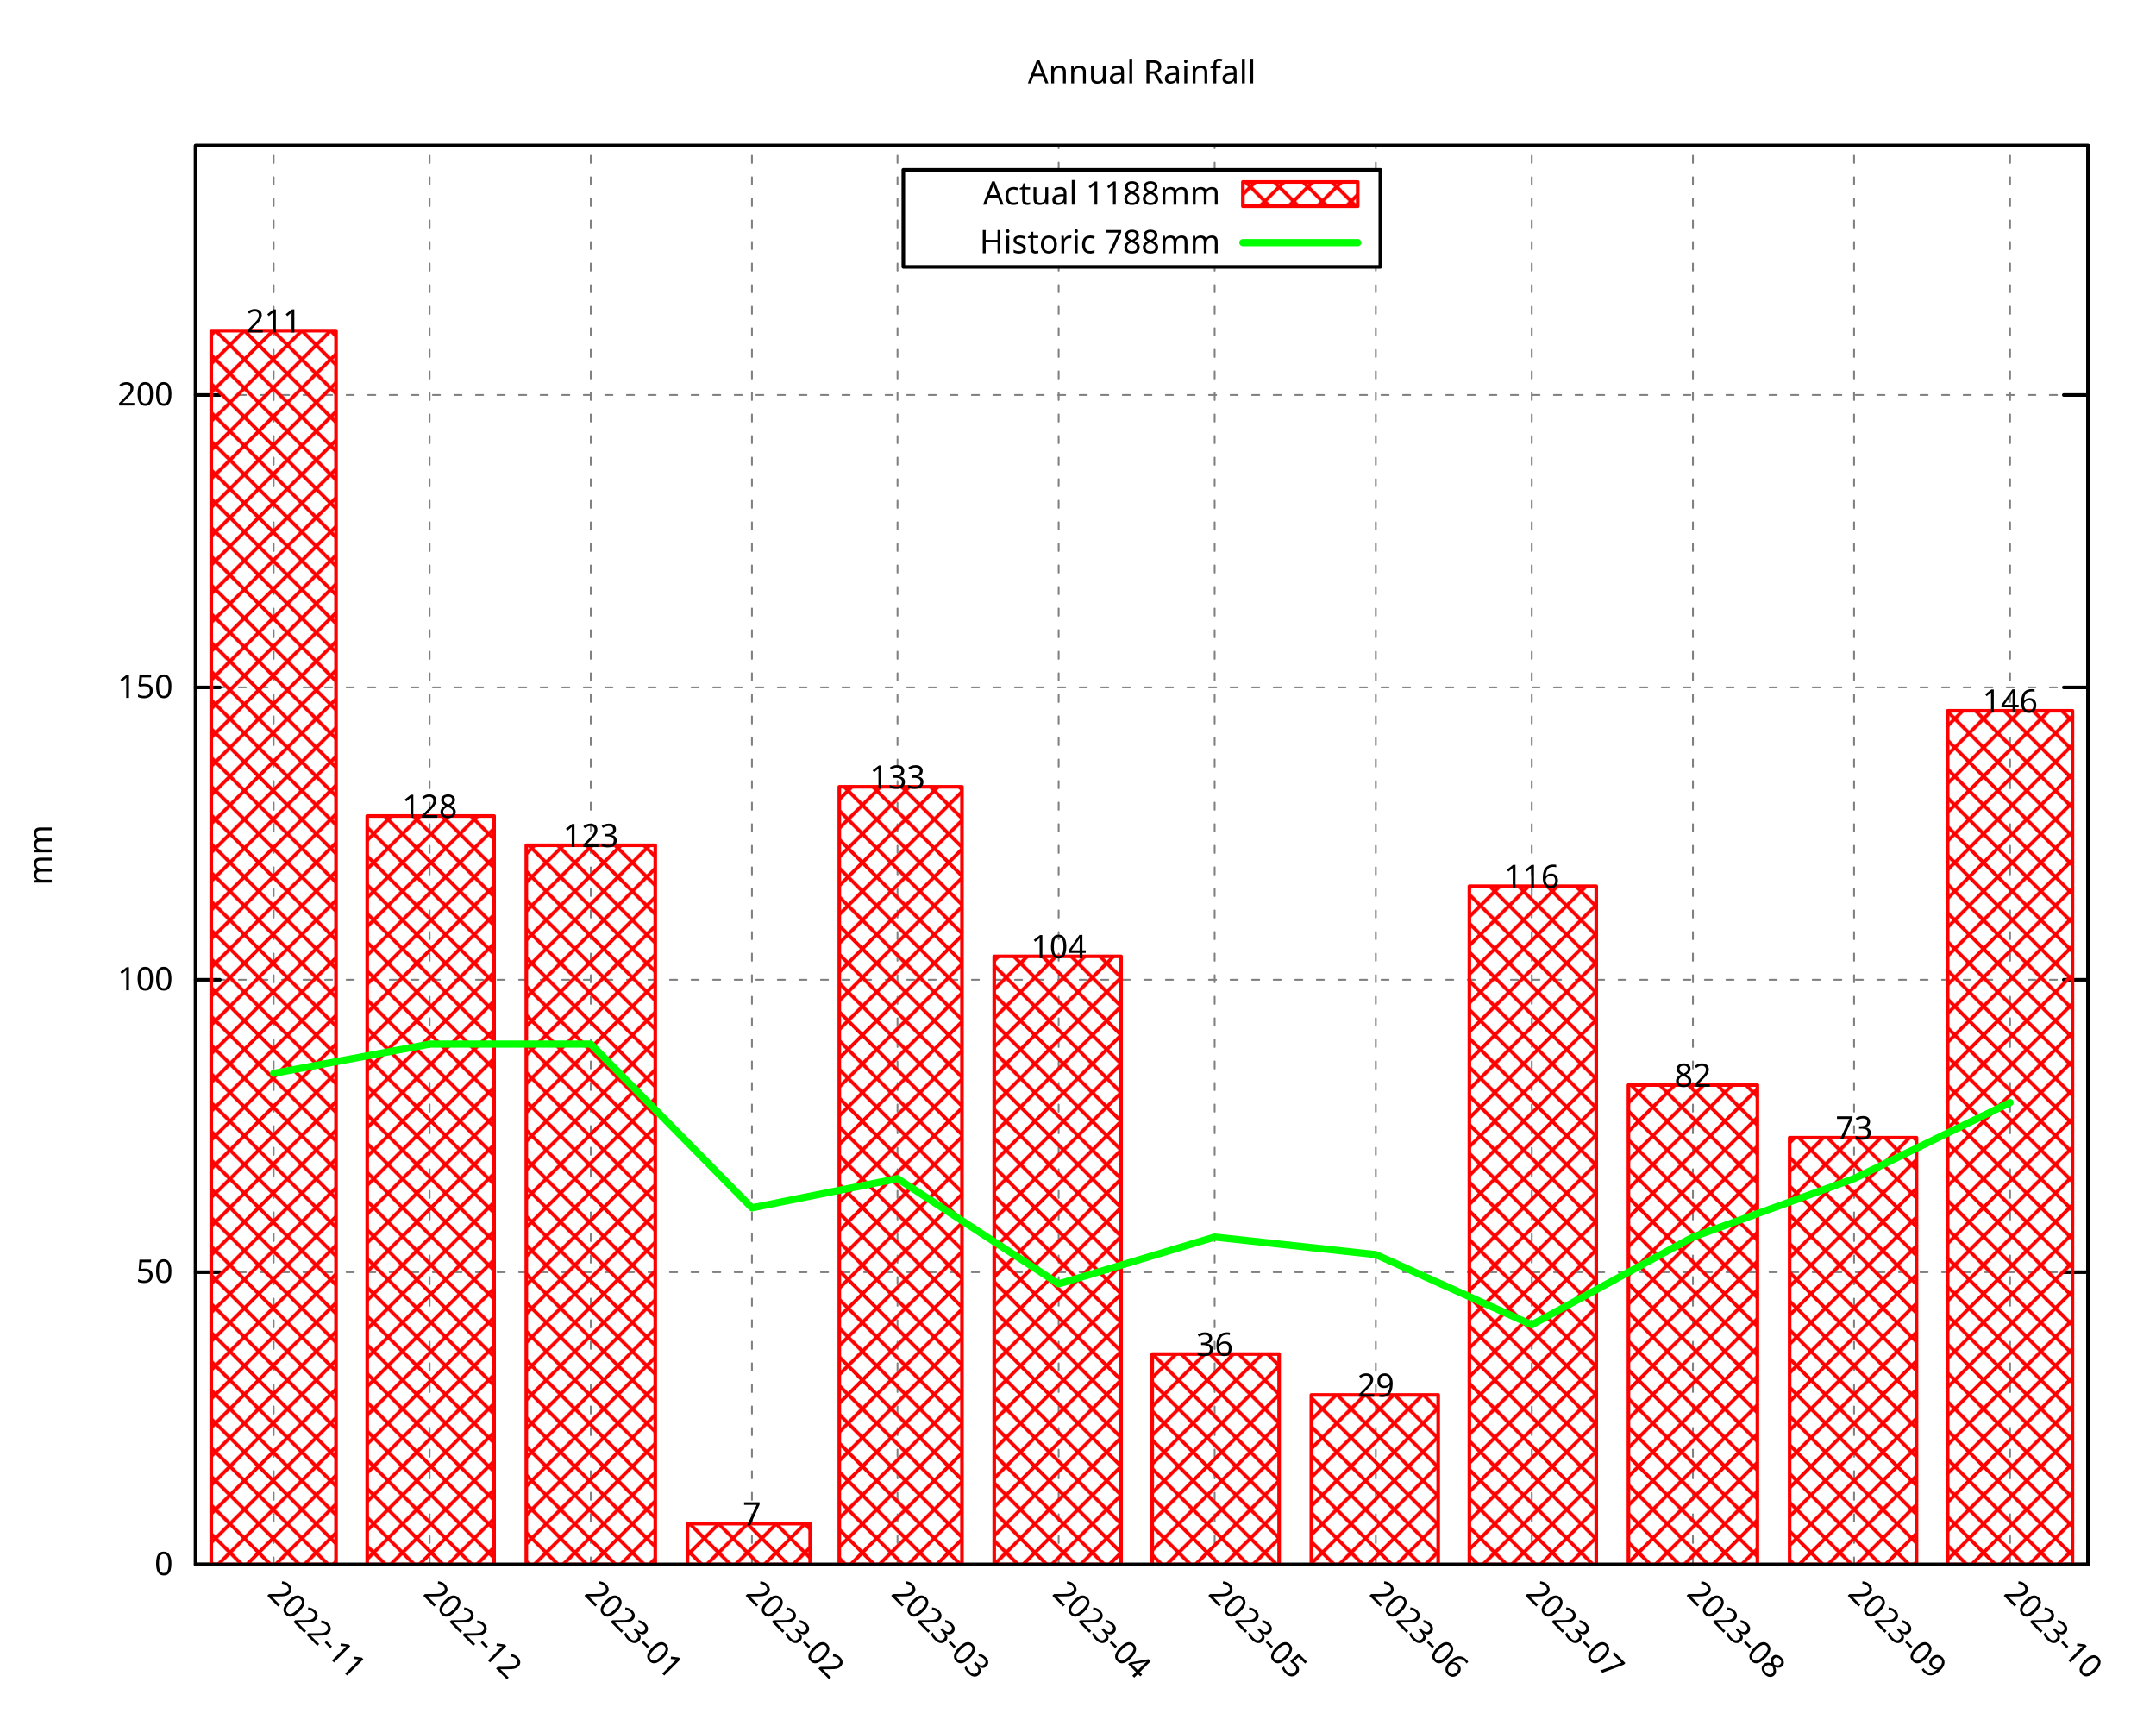
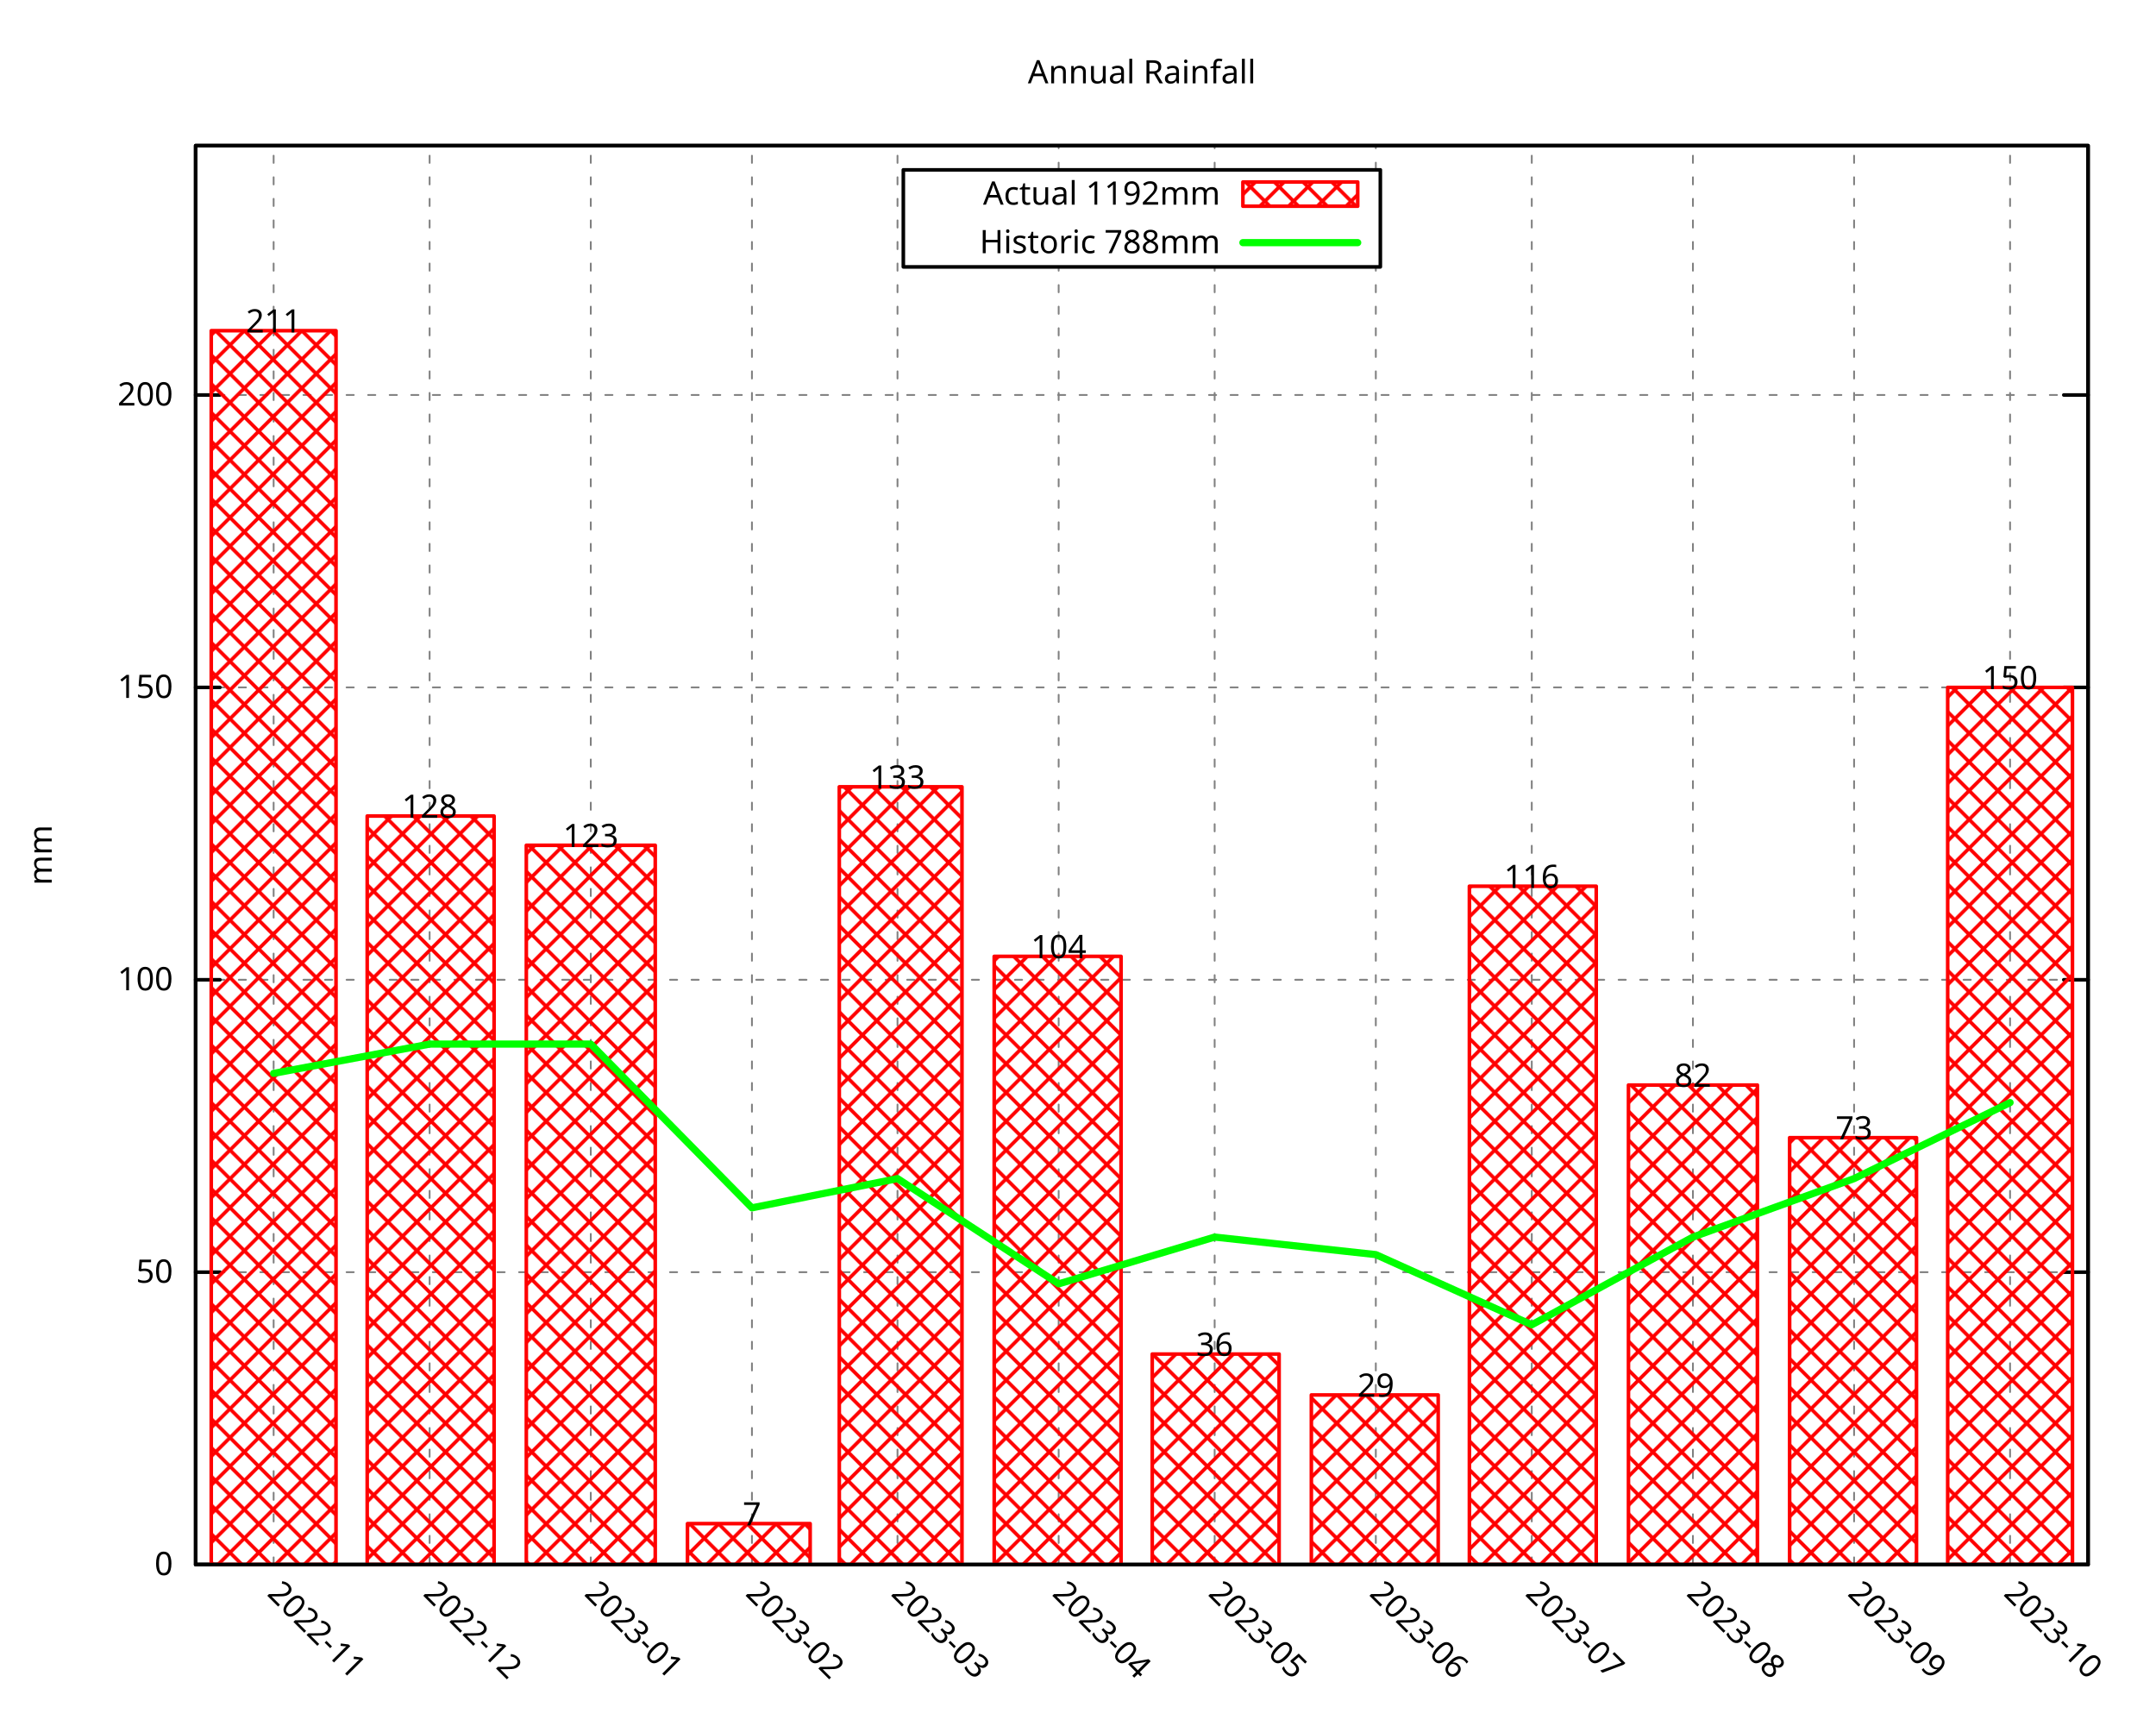
<svg xmlns="http://www.w3.org/2000/svg" xmlns:xlink="http://www.w3.org/1999/xlink" width="600" height="480" viewBox="0 0 600 480">
  <g id="gnuplot_canvas">
    <rect x="0" y="0" width="600" height="480" fill="none" />
    <defs>
      <circle id="gpDot" r="0.5" stroke-width="0.5" stroke="currentColor" />
      <path id="gpPt0" stroke-width="0.296" stroke="currentColor" d="M-1,0 h2 M0,-1 v2" />
      <path id="gpPt1" stroke-width="0.296" stroke="currentColor" d="M-1,-1 L1,1 M1,-1 L-1,1" />
      <path id="gpPt2" stroke-width="0.296" stroke="currentColor" d="M-1,0 L1,0 M0,-1 L0,1 M-1,-1 L1,1 M-1,1 L1,-1" />
      <rect id="gpPt3" stroke-width="0.296" stroke="currentColor" x="-1" y="-1" width="2" height="2" />
      <rect id="gpPt4" stroke-width="0.296" stroke="currentColor" fill="currentColor" x="-1" y="-1" width="2" height="2" />
      <circle id="gpPt5" stroke-width="0.296" stroke="currentColor" cx="0" cy="0" r="1" />
      <use xlink:href="#gpPt5" id="gpPt6" fill="currentColor" stroke="none" />
      <path id="gpPt7" stroke-width="0.296" stroke="currentColor" d="M0,-1.33 L-1.33,0.67 L1.33,0.67 z" />
      <use xlink:href="#gpPt7" id="gpPt8" fill="currentColor" stroke="none" />
      <use xlink:href="#gpPt7" id="gpPt9" stroke="currentColor" transform="rotate(180)" />
      <use xlink:href="#gpPt9" id="gpPt10" fill="currentColor" stroke="none" />
      <use xlink:href="#gpPt3" id="gpPt11" stroke="currentColor" transform="rotate(45)" />
      <use xlink:href="#gpPt11" id="gpPt12" fill="currentColor" stroke="none" />
      <path id="gpPt13" stroke-width="0.296" stroke="currentColor" d="M0,1.330 L1.265,0.411 L0.782,-1.067 L-0.782,-1.076 L-1.265,0.411 z" />
      <use xlink:href="#gpPt13" id="gpPt14" fill="currentColor" stroke="none" />
      <filter id="textbox" filterUnits="objectBoundingBox" x="0" y="0" height="1" width="1">
        <feFlood flood-color="white" flood-opacity="1" result="bgnd" />
        <feComposite in="SourceGraphic" in2="bgnd" operator="atop" />
      </filter>
      <filter id="greybox" filterUnits="objectBoundingBox" x="0" y="0" height="1" width="1">
        <feFlood flood-color="lightgrey" flood-opacity="1" result="grey" />
        <feComposite in="SourceGraphic" in2="grey" operator="atop" />
      </filter>
    </defs>
    <g fill="none" color="white" stroke="currentColor" stroke-width="1.00" stroke-linecap="round" stroke-linejoin="round">
</g>
    <g fill="none" color="black" stroke="currentColor" stroke-width="1.00" stroke-linecap="round" stroke-linejoin="round">
</g>
    <g fill="none" color="black" stroke="black" stroke-width="0.50" stroke-linecap="round" stroke-linejoin="round">
</g>
    <g fill="none" color="gray" stroke="currentColor" stroke-width="0.50" stroke-linecap="round" stroke-linejoin="round">
      <path stroke="gray" stroke-dasharray="2,4" class="gridline" d="M54.45,435.32 L581.09,435.32  " />
    </g>
    <g fill="none" color="gray" stroke="gray" stroke-width="1.00" stroke-linecap="round" stroke-linejoin="round">
</g>
    <g fill="none" color="black" stroke="currentColor" stroke-width="1.00" stroke-linecap="round" stroke-linejoin="round">
      <path stroke="black" d="M54.45,435.32 L61.20,435.32 M581.09,435.32 L574.34,435.32  " />
      <g transform="translate(48.15,438.25)" stroke="none" fill="black" font-family="Droid Sans" font-size="9.00" text-anchor="end">
        <text>
          <tspan font-family="Droid Sans"> 0</tspan>
        </text>
      </g>
    </g>
    <g fill="none" color="black" stroke="currentColor" stroke-width="1.00" stroke-linecap="round" stroke-linejoin="round">
</g>
    <g fill="none" color="black" stroke="black" stroke-width="0.50" stroke-linecap="round" stroke-linejoin="round">
</g>
    <g fill="none" color="gray" stroke="currentColor" stroke-width="0.50" stroke-linecap="round" stroke-linejoin="round">
      <path stroke="gray" stroke-dasharray="2,4" class="gridline" d="M54.45,353.97 L581.09,353.97  " />
    </g>
    <g fill="none" color="gray" stroke="gray" stroke-width="1.00" stroke-linecap="round" stroke-linejoin="round">
</g>
    <g fill="none" color="black" stroke="currentColor" stroke-width="1.00" stroke-linecap="round" stroke-linejoin="round">
      <path stroke="black" d="M54.45,353.97 L61.20,353.97 M581.09,353.97 L574.34,353.97  " />
      <g transform="translate(48.15,356.90)" stroke="none" fill="black" font-family="Droid Sans" font-size="9.00" text-anchor="end">
        <text>
          <tspan font-family="Droid Sans"> 50</tspan>
        </text>
      </g>
    </g>
    <g fill="none" color="black" stroke="currentColor" stroke-width="1.00" stroke-linecap="round" stroke-linejoin="round">
</g>
    <g fill="none" color="black" stroke="black" stroke-width="0.50" stroke-linecap="round" stroke-linejoin="round">
</g>
    <g fill="none" color="gray" stroke="currentColor" stroke-width="0.50" stroke-linecap="round" stroke-linejoin="round">
      <path stroke="gray" stroke-dasharray="2,4" class="gridline" d="M54.45,272.61 L581.09,272.61  " />
    </g>
    <g fill="none" color="gray" stroke="gray" stroke-width="1.00" stroke-linecap="round" stroke-linejoin="round">
</g>
    <g fill="none" color="black" stroke="currentColor" stroke-width="1.00" stroke-linecap="round" stroke-linejoin="round">
      <path stroke="black" d="M54.45,272.61 L61.20,272.61 M581.09,272.61 L574.34,272.61  " />
      <g transform="translate(48.15,275.54)" stroke="none" fill="black" font-family="Droid Sans" font-size="9.00" text-anchor="end">
        <text>
          <tspan font-family="Droid Sans"> 100</tspan>
        </text>
      </g>
    </g>
    <g fill="none" color="black" stroke="currentColor" stroke-width="1.00" stroke-linecap="round" stroke-linejoin="round">
</g>
    <g fill="none" color="black" stroke="black" stroke-width="0.50" stroke-linecap="round" stroke-linejoin="round">
</g>
    <g fill="none" color="gray" stroke="currentColor" stroke-width="0.50" stroke-linecap="round" stroke-linejoin="round">
      <path stroke="gray" stroke-dasharray="2,4" class="gridline" d="M54.45,191.26 L581.09,191.26  " />
    </g>
    <g fill="none" color="gray" stroke="gray" stroke-width="1.00" stroke-linecap="round" stroke-linejoin="round">
</g>
    <g fill="none" color="black" stroke="currentColor" stroke-width="1.00" stroke-linecap="round" stroke-linejoin="round">
      <path stroke="black" d="M54.45,191.26 L61.20,191.26 M581.09,191.26 L574.34,191.26  " />
      <g transform="translate(48.15,194.19)" stroke="none" fill="black" font-family="Droid Sans" font-size="9.00" text-anchor="end">
        <text>
          <tspan font-family="Droid Sans"> 150</tspan>
        </text>
      </g>
    </g>
    <g fill="none" color="black" stroke="currentColor" stroke-width="1.00" stroke-linecap="round" stroke-linejoin="round">
</g>
    <g fill="none" color="black" stroke="black" stroke-width="0.50" stroke-linecap="round" stroke-linejoin="round">
</g>
    <g fill="none" color="gray" stroke="currentColor" stroke-width="0.50" stroke-linecap="round" stroke-linejoin="round">
      <path stroke="gray" stroke-dasharray="2,4" class="gridline" d="M54.45,109.90 L581.09,109.90  " />
    </g>
    <g fill="none" color="gray" stroke="gray" stroke-width="1.00" stroke-linecap="round" stroke-linejoin="round">
</g>
    <g fill="none" color="black" stroke="currentColor" stroke-width="1.00" stroke-linecap="round" stroke-linejoin="round">
      <path stroke="black" d="M54.45,109.90 L61.20,109.90 M581.09,109.90 L574.34,109.90  " />
      <g transform="translate(48.15,112.83)" stroke="none" fill="black" font-family="Droid Sans" font-size="9.00" text-anchor="end">
        <text>
          <tspan font-family="Droid Sans"> 200</tspan>
        </text>
      </g>
    </g>
    <g fill="none" color="black" stroke="currentColor" stroke-width="1.00" stroke-linecap="round" stroke-linejoin="round">
</g>
    <g fill="none" color="black" stroke="black" stroke-width="0.50" stroke-linecap="round" stroke-linejoin="round">
</g>
    <g fill="none" color="gray" stroke="currentColor" stroke-width="0.50" stroke-linecap="round" stroke-linejoin="round">
      <path stroke="gray" stroke-dasharray="2,4" class="gridline" d="M76.15,435.32 L76.15,40.51  " />
    </g>
    <g fill="none" color="gray" stroke="gray" stroke-width="1.00" stroke-linecap="round" stroke-linejoin="round">
</g>
    <g fill="none" color="black" stroke="currentColor" stroke-width="1.00" stroke-linecap="round" stroke-linejoin="round">
      <path stroke="black" d="M76.15,435.32 M76.15,40.51  " />
      <g transform="translate(74.08,443.69) rotate(45)" stroke="none" fill="black" font-family="Droid Sans" font-size="9.00" text-anchor="start">
        <text>
          <tspan font-family="Droid Sans">2022-11</tspan>
        </text>
      </g>
    </g>
    <g fill="none" color="black" stroke="currentColor" stroke-width="1.00" stroke-linecap="round" stroke-linejoin="round">
</g>
    <g fill="none" color="black" stroke="black" stroke-width="0.50" stroke-linecap="round" stroke-linejoin="round">
</g>
    <g fill="none" color="gray" stroke="currentColor" stroke-width="0.50" stroke-linecap="round" stroke-linejoin="round">
      <path stroke="gray" stroke-dasharray="2,4" class="gridline" d="M119.56,435.32 L119.56,40.51  " />
    </g>
    <g fill="none" color="gray" stroke="gray" stroke-width="1.00" stroke-linecap="round" stroke-linejoin="round">
</g>
    <g fill="none" color="black" stroke="currentColor" stroke-width="1.00" stroke-linecap="round" stroke-linejoin="round">
      <path stroke="black" d="M119.56,435.32 M119.56,40.51  " />
      <g transform="translate(117.49,443.69) rotate(45)" stroke="none" fill="black" font-family="Droid Sans" font-size="9.00" text-anchor="start">
        <text>
          <tspan font-family="Droid Sans">2022-12</tspan>
        </text>
      </g>
    </g>
    <g fill="none" color="black" stroke="currentColor" stroke-width="1.00" stroke-linecap="round" stroke-linejoin="round">
</g>
    <g fill="none" color="black" stroke="black" stroke-width="0.50" stroke-linecap="round" stroke-linejoin="round">
</g>
    <g fill="none" color="gray" stroke="currentColor" stroke-width="0.50" stroke-linecap="round" stroke-linejoin="round">
      <path stroke="gray" stroke-dasharray="2,4" class="gridline" d="M164.41,435.32 L164.41,40.51  " />
    </g>
    <g fill="none" color="gray" stroke="gray" stroke-width="1.00" stroke-linecap="round" stroke-linejoin="round">
</g>
    <g fill="none" color="black" stroke="currentColor" stroke-width="1.00" stroke-linecap="round" stroke-linejoin="round">
      <path stroke="black" d="M164.41,435.32 M164.41,40.51  " />
      <g transform="translate(162.34,443.69) rotate(45)" stroke="none" fill="black" font-family="Droid Sans" font-size="9.00" text-anchor="start">
        <text>
          <tspan font-family="Droid Sans">2023-01</tspan>
        </text>
      </g>
    </g>
    <g fill="none" color="black" stroke="currentColor" stroke-width="1.00" stroke-linecap="round" stroke-linejoin="round">
</g>
    <g fill="none" color="black" stroke="black" stroke-width="0.50" stroke-linecap="round" stroke-linejoin="round">
</g>
    <g fill="none" color="gray" stroke="currentColor" stroke-width="0.50" stroke-linecap="round" stroke-linejoin="round">
      <path stroke="gray" stroke-dasharray="2,4" class="gridline" d="M209.26,435.32 L209.26,40.51  " />
    </g>
    <g fill="none" color="gray" stroke="gray" stroke-width="1.00" stroke-linecap="round" stroke-linejoin="round">
</g>
    <g fill="none" color="black" stroke="currentColor" stroke-width="1.00" stroke-linecap="round" stroke-linejoin="round">
      <path stroke="black" d="M209.26,435.32 M209.26,40.51  " />
      <g transform="translate(207.19,443.69) rotate(45)" stroke="none" fill="black" font-family="Droid Sans" font-size="9.00" text-anchor="start">
        <text>
          <tspan font-family="Droid Sans">2023-02</tspan>
        </text>
      </g>
    </g>
    <g fill="none" color="black" stroke="currentColor" stroke-width="1.00" stroke-linecap="round" stroke-linejoin="round">
</g>
    <g fill="none" color="black" stroke="black" stroke-width="0.50" stroke-linecap="round" stroke-linejoin="round">
</g>
    <g fill="none" color="gray" stroke="currentColor" stroke-width="0.50" stroke-linecap="round" stroke-linejoin="round">
      <path stroke="gray" stroke-dasharray="2,4" class="gridline" d="M249.77,435.32 L249.77,40.51  " />
    </g>
    <g fill="none" color="gray" stroke="gray" stroke-width="1.00" stroke-linecap="round" stroke-linejoin="round">
</g>
    <g fill="none" color="black" stroke="currentColor" stroke-width="1.00" stroke-linecap="round" stroke-linejoin="round">
      <path stroke="black" d="M249.77,435.32 M249.77,40.51  " />
      <g transform="translate(247.70,443.69) rotate(45)" stroke="none" fill="black" font-family="Droid Sans" font-size="9.00" text-anchor="start">
        <text>
          <tspan font-family="Droid Sans">2023-03</tspan>
        </text>
      </g>
    </g>
    <g fill="none" color="black" stroke="currentColor" stroke-width="1.00" stroke-linecap="round" stroke-linejoin="round">
</g>
    <g fill="none" color="black" stroke="black" stroke-width="0.50" stroke-linecap="round" stroke-linejoin="round">
</g>
    <g fill="none" color="gray" stroke="currentColor" stroke-width="0.50" stroke-linecap="round" stroke-linejoin="round">
      <path stroke="gray" stroke-dasharray="2,4" class="gridline" d="M294.62,435.32 L294.62,74.26 M294.62,47.26 L294.62,40.51  " />
    </g>
    <g fill="none" color="gray" stroke="gray" stroke-width="1.00" stroke-linecap="round" stroke-linejoin="round">
</g>
    <g fill="none" color="black" stroke="currentColor" stroke-width="1.00" stroke-linecap="round" stroke-linejoin="round">
      <path stroke="black" d="M294.62,435.32 M294.62,40.51  " />
      <g transform="translate(292.55,443.69) rotate(45)" stroke="none" fill="black" font-family="Droid Sans" font-size="9.00" text-anchor="start">
        <text>
          <tspan font-family="Droid Sans">2023-04</tspan>
        </text>
      </g>
    </g>
    <g fill="none" color="black" stroke="currentColor" stroke-width="1.00" stroke-linecap="round" stroke-linejoin="round">
</g>
    <g fill="none" color="black" stroke="black" stroke-width="0.50" stroke-linecap="round" stroke-linejoin="round">
</g>
    <g fill="none" color="gray" stroke="currentColor" stroke-width="0.50" stroke-linecap="round" stroke-linejoin="round">
      <path stroke="gray" stroke-dasharray="2,4" class="gridline" d="M338.03,435.32 L338.03,74.26 M338.03,47.26 L338.03,40.51  " />
    </g>
    <g fill="none" color="gray" stroke="gray" stroke-width="1.00" stroke-linecap="round" stroke-linejoin="round">
</g>
    <g fill="none" color="black" stroke="currentColor" stroke-width="1.00" stroke-linecap="round" stroke-linejoin="round">
      <path stroke="black" d="M338.03,435.32 M338.03,40.51  " />
      <g transform="translate(335.96,443.69) rotate(45)" stroke="none" fill="black" font-family="Droid Sans" font-size="9.00" text-anchor="start">
        <text>
          <tspan font-family="Droid Sans">2023-05</tspan>
        </text>
      </g>
    </g>
    <g fill="none" color="black" stroke="currentColor" stroke-width="1.00" stroke-linecap="round" stroke-linejoin="round">
</g>
    <g fill="none" color="black" stroke="black" stroke-width="0.50" stroke-linecap="round" stroke-linejoin="round">
</g>
    <g fill="none" color="gray" stroke="currentColor" stroke-width="0.50" stroke-linecap="round" stroke-linejoin="round">
      <path stroke="gray" stroke-dasharray="2,4" class="gridline" d="M382.88,435.32 L382.88,74.26 M382.88,47.26 L382.88,40.51  " />
    </g>
    <g fill="none" color="gray" stroke="gray" stroke-width="1.00" stroke-linecap="round" stroke-linejoin="round">
</g>
    <g fill="none" color="black" stroke="currentColor" stroke-width="1.00" stroke-linecap="round" stroke-linejoin="round">
      <path stroke="black" d="M382.88,435.32 M382.88,40.51  " />
      <g transform="translate(380.81,443.69) rotate(45)" stroke="none" fill="black" font-family="Droid Sans" font-size="9.00" text-anchor="start">
        <text>
          <tspan font-family="Droid Sans">2023-06</tspan>
        </text>
      </g>
    </g>
    <g fill="none" color="black" stroke="currentColor" stroke-width="1.00" stroke-linecap="round" stroke-linejoin="round">
</g>
    <g fill="none" color="black" stroke="black" stroke-width="0.50" stroke-linecap="round" stroke-linejoin="round">
</g>
    <g fill="none" color="gray" stroke="currentColor" stroke-width="0.50" stroke-linecap="round" stroke-linejoin="round">
      <path stroke="gray" stroke-dasharray="2,4" class="gridline" d="M426.28,435.32 L426.28,40.51  " />
    </g>
    <g fill="none" color="gray" stroke="gray" stroke-width="1.00" stroke-linecap="round" stroke-linejoin="round">
</g>
    <g fill="none" color="black" stroke="currentColor" stroke-width="1.00" stroke-linecap="round" stroke-linejoin="round">
      <path stroke="black" d="M426.28,435.32 M426.28,40.51  " />
      <g transform="translate(424.21,443.69) rotate(45)" stroke="none" fill="black" font-family="Droid Sans" font-size="9.00" text-anchor="start">
        <text>
          <tspan font-family="Droid Sans">2023-07</tspan>
        </text>
      </g>
    </g>
    <g fill="none" color="black" stroke="currentColor" stroke-width="1.00" stroke-linecap="round" stroke-linejoin="round">
</g>
    <g fill="none" color="black" stroke="black" stroke-width="0.50" stroke-linecap="round" stroke-linejoin="round">
</g>
    <g fill="none" color="gray" stroke="currentColor" stroke-width="0.50" stroke-linecap="round" stroke-linejoin="round">
      <path stroke="gray" stroke-dasharray="2,4" class="gridline" d="M471.13,435.32 L471.13,40.51  " />
    </g>
    <g fill="none" color="gray" stroke="gray" stroke-width="1.00" stroke-linecap="round" stroke-linejoin="round">
</g>
    <g fill="none" color="black" stroke="currentColor" stroke-width="1.00" stroke-linecap="round" stroke-linejoin="round">
      <path stroke="black" d="M471.13,435.32 M471.13,40.51  " />
      <g transform="translate(469.06,443.69) rotate(45)" stroke="none" fill="black" font-family="Droid Sans" font-size="9.00" text-anchor="start">
        <text>
          <tspan font-family="Droid Sans">2023-08</tspan>
        </text>
      </g>
    </g>
    <g fill="none" color="black" stroke="currentColor" stroke-width="1.00" stroke-linecap="round" stroke-linejoin="round">
</g>
    <g fill="none" color="black" stroke="black" stroke-width="0.50" stroke-linecap="round" stroke-linejoin="round">
</g>
    <g fill="none" color="gray" stroke="currentColor" stroke-width="0.50" stroke-linecap="round" stroke-linejoin="round">
      <path stroke="gray" stroke-dasharray="2,4" class="gridline" d="M515.98,435.32 L515.98,40.51  " />
    </g>
    <g fill="none" color="gray" stroke="gray" stroke-width="1.00" stroke-linecap="round" stroke-linejoin="round">
</g>
    <g fill="none" color="black" stroke="currentColor" stroke-width="1.00" stroke-linecap="round" stroke-linejoin="round">
      <path stroke="black" d="M515.98,435.32 M515.98,40.51  " />
      <g transform="translate(513.91,443.69) rotate(45)" stroke="none" fill="black" font-family="Droid Sans" font-size="9.00" text-anchor="start">
        <text>
          <tspan font-family="Droid Sans">2023-09</tspan>
        </text>
      </g>
    </g>
    <g fill="none" color="black" stroke="currentColor" stroke-width="1.00" stroke-linecap="round" stroke-linejoin="round">
</g>
    <g fill="none" color="black" stroke="black" stroke-width="0.50" stroke-linecap="round" stroke-linejoin="round">
</g>
    <g fill="none" color="gray" stroke="currentColor" stroke-width="0.50" stroke-linecap="round" stroke-linejoin="round">
      <path stroke="gray" stroke-dasharray="2,4" class="gridline" d="M559.39,435.32 L559.39,40.51  " />
    </g>
    <g fill="none" color="gray" stroke="gray" stroke-width="1.00" stroke-linecap="round" stroke-linejoin="round">
</g>
    <g fill="none" color="black" stroke="currentColor" stroke-width="1.00" stroke-linecap="round" stroke-linejoin="round">
      <path stroke="black" d="M559.39,435.32 M559.39,40.51  " />
      <g transform="translate(557.32,443.69) rotate(45)" stroke="none" fill="black" font-family="Droid Sans" font-size="9.00" text-anchor="start">
        <text>
          <tspan font-family="Droid Sans">2023-10</tspan>
        </text>
      </g>
    </g>
    <g fill="none" color="black" stroke="currentColor" stroke-width="1.00" stroke-linecap="round" stroke-linejoin="round">
</g>
    <g fill="none" color="black" stroke="currentColor" stroke-width="1.00" stroke-linecap="round" stroke-linejoin="round">
      <path stroke="black" d="M54.45,40.51 L54.45,435.32 L581.09,435.32 L581.09,40.51 L54.45,40.51 Z  " />
    </g>
    <g fill="none" color="black" stroke="currentColor" stroke-width="1.00" stroke-linecap="round" stroke-linejoin="round">
      <g transform="translate(14.39,237.92) rotate(270)" stroke="none" fill="black" font-family="Droid Sans" font-size="9.00" text-anchor="middle">
        <text>
          <tspan font-family="Droid Sans">mm</tspan>
        </text>
      </g>
    </g>
    <g fill="none" color="black" stroke="currentColor" stroke-width="1.00" stroke-linecap="round" stroke-linejoin="round">
</g>
    <g fill="none" color="black" stroke="currentColor" stroke-width="1.00" stroke-linecap="round" stroke-linejoin="round">
      <path stroke="black" d="M251.39,74.26 L251.39,47.26 L384.14,47.26 L384.14,74.26 L251.39,74.26 Z  " />
    </g>
    <g id="gnuplot_plot_1">
      <g fill="none" color="black" stroke="currentColor" stroke-width="1.00" stroke-linecap="round" stroke-linejoin="round">
        <g transform="translate(339.59,56.94)" stroke="none" fill="black" font-family="Droid Sans" font-size="9.00" text-anchor="end">
          <text>
-             <tspan font-family="Droid Sans">Actual 1188mm</tspan>
+             <tspan font-family="Droid Sans">Actual 1192mm</tspan>
          </text>
        </g>
      </g>
      <g fill="none" color="black" stroke="currentColor" stroke-width="1.00" stroke-linecap="round" stroke-linejoin="round">
        <defs>
          <pattern id="gpPat1" patternUnits="userSpaceOnUse" x="0" y="0" width="8" height="8">
            <path style="fill:none; stroke:rgb(255,0,0)" d="M0,0 L8,8 M0,8 L8,0" />
          </pattern>
        </defs>
        <g stroke="none" shape-rendering="crispEdges">
          <polygon fill="url(#gpPat1)" points="345.89,57.38 377.84,57.38 377.84,50.63 345.89,50.63 " />
        </g>
        <path stroke="rgb(255,   0,   0)" d="M345.89,57.38 L377.84,57.38 L377.84,50.64 L345.89,50.64 L345.89,57.38 Z  " />
      </g>
      <g fill="none" color="black" stroke="currentColor" stroke-width="1.00" stroke-linecap="round" stroke-linejoin="round">
        <defs>
          <pattern id="gpPat2" patternUnits="userSpaceOnUse" x="0" y="0" width="8" height="8">
            <path style="fill:none; stroke:rgb(255,0,0)" d="M0,0 L8,8 M0,8 L8,0" />
          </pattern>
        </defs>
        <g stroke="none" shape-rendering="crispEdges">
          <polygon fill="url(#gpPat2)" points="58.79,435.32 93.52,435.32 93.52,92.00 58.79,92.00 " />
        </g>
        <path stroke="rgb(255,   0,   0)" d="M58.79,435.32 L58.79,92.01 L93.51,92.01 L93.51,435.32 L58.79,435.32 Z  " />
        <g stroke="none" shape-rendering="crispEdges">
          <polygon fill="url(#gpPat2)" points="102.19,435.32 137.51,435.32 137.51,227.04 102.19,227.04 " />
        </g>
        <path stroke="rgb(255,   0,   0)" d="M102.19,435.32 L102.19,227.05 L137.50,227.05 L137.50,435.32 L102.19,435.32 Z  " />
        <g stroke="none" shape-rendering="crispEdges">
          <polygon fill="url(#gpPat2)" points="146.47,435.32 182.36,435.32 182.36,235.18 146.47,235.18 " />
        </g>
        <path stroke="rgb(255,   0,   0)" d="M146.47,435.32 L146.47,235.19 L182.35,235.19 L182.35,435.32 L146.47,435.32 Z  " />
        <g stroke="none" shape-rendering="crispEdges">
          <polygon fill="url(#gpPat2)" points="191.32,435.32 225.47,435.32 225.47,423.92 191.32,423.92 " />
        </g>
        <path stroke="rgb(255,   0,   0)" d="M191.32,435.32 L191.32,423.93 L225.46,423.93 L225.46,435.32 L191.32,435.32 Z  " />
        <g stroke="none" shape-rendering="crispEdges">
          <polygon fill="url(#gpPat2)" points="233.57,435.32 267.72,435.32 267.72,218.91 233.57,218.91 " />
        </g>
        <path stroke="rgb(255,   0,   0)" d="M233.57,435.32 L233.57,218.92 L267.71,218.92 L267.71,435.32 L233.57,435.32 Z  " />
        <g stroke="none" shape-rendering="crispEdges">
          <polygon fill="url(#gpPat2)" points="276.68,435.32 311.99,435.32 311.99,266.09 276.68,266.09 " />
        </g>
        <path stroke="rgb(255,   0,   0)" d="M276.68,435.32 L276.68,266.10 L311.98,266.10 L311.98,435.32 L276.68,435.32 Z  " />
        <g stroke="none" shape-rendering="crispEdges">
          <polygon fill="url(#gpPat2)" points="320.66,435.32 355.98,435.32 355.98,376.74 320.66,376.74 " />
        </g>
        <path stroke="rgb(255,   0,   0)" d="M320.66,435.32 L320.66,376.75 L355.97,376.75 L355.97,435.32 L320.66,435.32 Z  " />
        <g stroke="none" shape-rendering="crispEdges">
          <polygon fill="url(#gpPat2)" points="364.94,435.32 400.25,435.32 400.25,388.12 364.94,388.12 " />
        </g>
        <path stroke="rgb(255,   0,   0)" d="M364.94,435.32 L364.94,388.13 L400.24,388.13 L400.24,435.32 L364.94,435.32 Z  " />
        <g stroke="none" shape-rendering="crispEdges">
          <polygon fill="url(#gpPat2)" points="408.92,435.32 444.23,435.32 444.23,246.57 408.92,246.57 " />
        </g>
        <path stroke="rgb(255,   0,   0)" d="M408.92,435.32 L408.92,246.58 L444.22,246.58 L444.22,435.32 L408.92,435.32 Z  " />
        <g stroke="none" shape-rendering="crispEdges">
          <polygon fill="url(#gpPat2)" points="453.19,435.32 489.08,435.32 489.08,301.89 453.19,301.89 " />
        </g>
        <path stroke="rgb(255,   0,   0)" d="M453.19,435.32 L453.19,301.90 L489.07,301.90 L489.07,435.32 L453.19,435.32 Z  " />
        <g stroke="none" shape-rendering="crispEdges">
          <polygon fill="url(#gpPat2)" points="498.04,435.32 533.36,435.32 533.36,316.53 498.04,316.53 " />
        </g>
        <path stroke="rgb(255,   0,   0)" d="M498.04,435.32 L498.04,316.54 L533.35,316.54 L533.35,435.32 L498.04,435.32 Z  " />
        <g stroke="none" shape-rendering="crispEdges">
-           <polygon fill="url(#gpPat2)" points="542.03,435.32 576.76,435.32 576.76,197.76 542.03,197.76 " />
-         </g>
-         <path stroke="rgb(255,   0,   0)" d="M542.03,435.32 L542.03,197.77 L576.75,197.77 L576.75,435.32 L542.03,435.32 Z  " />
+           <polygon fill="url(#gpPat2)" points="542.03,435.32 576.76,435.32 576.76,191.25 542.03,191.25 " />
+         </g>
+         <path stroke="rgb(255,   0,   0)" d="M542.03,435.32 L542.03,191.26 L576.75,191.26 L576.75,435.32 L542.03,435.32 Z  " />
      </g>
    </g>
    <g id="gnuplot_plot_2" fill="none">
      <g fill="none" color="black" stroke="currentColor" stroke-width="1.00" stroke-linecap="round" stroke-linejoin="round">
        <g transform="translate(76.15,92.50)" stroke="none" fill="black" font-family="Droid Sans" font-size="9.00" text-anchor="middle">
          <text>
            <tspan font-family="Droid Sans">211</tspan>
          </text>
        </g>
        <g transform="translate(119.56,227.54)" stroke="none" fill="black" font-family="Droid Sans" font-size="9.00" text-anchor="middle">
          <text>
            <tspan font-family="Droid Sans">128</tspan>
          </text>
        </g>
        <g transform="translate(164.41,235.68)" stroke="none" fill="black" font-family="Droid Sans" font-size="9.00" text-anchor="middle">
          <text>
            <tspan font-family="Droid Sans">123</tspan>
          </text>
        </g>
        <g transform="translate(209.26,424.42)" stroke="none" fill="black" font-family="Droid Sans" font-size="9.00" text-anchor="middle">
          <text>
            <tspan font-family="Droid Sans">7</tspan>
          </text>
        </g>
        <g transform="translate(249.77,219.41)" stroke="none" fill="black" font-family="Droid Sans" font-size="9.00" text-anchor="middle">
          <text>
            <tspan font-family="Droid Sans">133</tspan>
          </text>
        </g>
        <g transform="translate(294.62,266.59)" stroke="none" fill="black" font-family="Droid Sans" font-size="9.00" text-anchor="middle">
          <text>
            <tspan font-family="Droid Sans">104</tspan>
          </text>
        </g>
        <g transform="translate(338.03,377.23)" stroke="none" fill="black" font-family="Droid Sans" font-size="9.00" text-anchor="middle">
          <text>
            <tspan font-family="Droid Sans">36</tspan>
          </text>
        </g>
        <g transform="translate(382.88,388.62)" stroke="none" fill="black" font-family="Droid Sans" font-size="9.00" text-anchor="middle">
          <text>
            <tspan font-family="Droid Sans">29</tspan>
          </text>
        </g>
        <g transform="translate(426.28,247.07)" stroke="none" fill="black" font-family="Droid Sans" font-size="9.00" text-anchor="middle">
          <text>
            <tspan font-family="Droid Sans">116</tspan>
          </text>
        </g>
        <g transform="translate(471.13,302.39)" stroke="none" fill="black" font-family="Droid Sans" font-size="9.00" text-anchor="middle">
          <text>
            <tspan font-family="Droid Sans">82</tspan>
          </text>
        </g>
        <g transform="translate(515.98,317.03)" stroke="none" fill="black" font-family="Droid Sans" font-size="9.00" text-anchor="middle">
          <text>
            <tspan font-family="Droid Sans">73</tspan>
          </text>
        </g>
-         <g transform="translate(559.39,198.26)" stroke="none" fill="black" font-family="Droid Sans" font-size="9.00" text-anchor="middle">
-           <text>
-             <tspan font-family="Droid Sans">146</tspan>
+         <g transform="translate(559.39,191.75)" stroke="none" fill="black" font-family="Droid Sans" font-size="9.00" text-anchor="middle">
+           <text>
+             <tspan font-family="Droid Sans">150</tspan>
          </text>
        </g>
      </g>
    </g>
    <g id="gnuplot_plot_3">
      <g fill="none" color="white" stroke="black" stroke-width="2.00" stroke-linecap="round" stroke-linejoin="round">
</g>
      <g fill="none" color="black" stroke="currentColor" stroke-width="2.00" stroke-linecap="round" stroke-linejoin="round">
        <g transform="translate(339.59,70.44)" stroke="none" fill="black" font-family="Droid Sans" font-size="9.00" text-anchor="end">
          <text>
            <tspan font-family="Droid Sans">Historic 788mm</tspan>
          </text>
        </g>
      </g>
      <g fill="none" color="black" stroke="currentColor" stroke-width="2.00" stroke-linecap="round" stroke-linejoin="round">
        <path stroke="rgb(  0, 255,   0)" d="M345.89,67.51 L377.84,67.51 M76.15,298.65 L119.56,290.51 L164.41,290.51 L209.26,336.07 L249.77,327.93 L294.62,357.22   L338.03,344.20 L382.88,349.08 L426.28,368.61 L471.13,344.20 L515.98,327.93 L559.39,306.78  " />
      </g>
    </g>
    <g fill="none" color="black" stroke="currentColor" stroke-width="2.00" stroke-linecap="round" stroke-linejoin="round">
</g>
    <g fill="none" color="black" stroke="black" stroke-width="1.00" stroke-linecap="round" stroke-linejoin="round">
</g>
    <g fill="none" color="black" stroke="currentColor" stroke-width="1.00" stroke-linecap="round" stroke-linejoin="round">
      <path stroke="black" d="M54.45,40.51 L54.45,435.32 L581.09,435.32 L581.09,40.51 L54.45,40.51 Z  " />
    </g>
    <g fill="none" color="black" stroke="currentColor" stroke-width="1.00" stroke-linecap="round" stroke-linejoin="round">
      <g transform="translate(317.77,23.19)" stroke="none" fill="black" font-family="Droid Sans" font-size="9.00" text-anchor="middle">
        <text>
          <tspan font-family="Droid Sans">Annual Rainfall</tspan>
        </text>
      </g>
    </g>
    <g fill="none" color="black" stroke="currentColor" stroke-width="1.00" stroke-linecap="round" stroke-linejoin="round">
</g>
  </g>
</svg>
